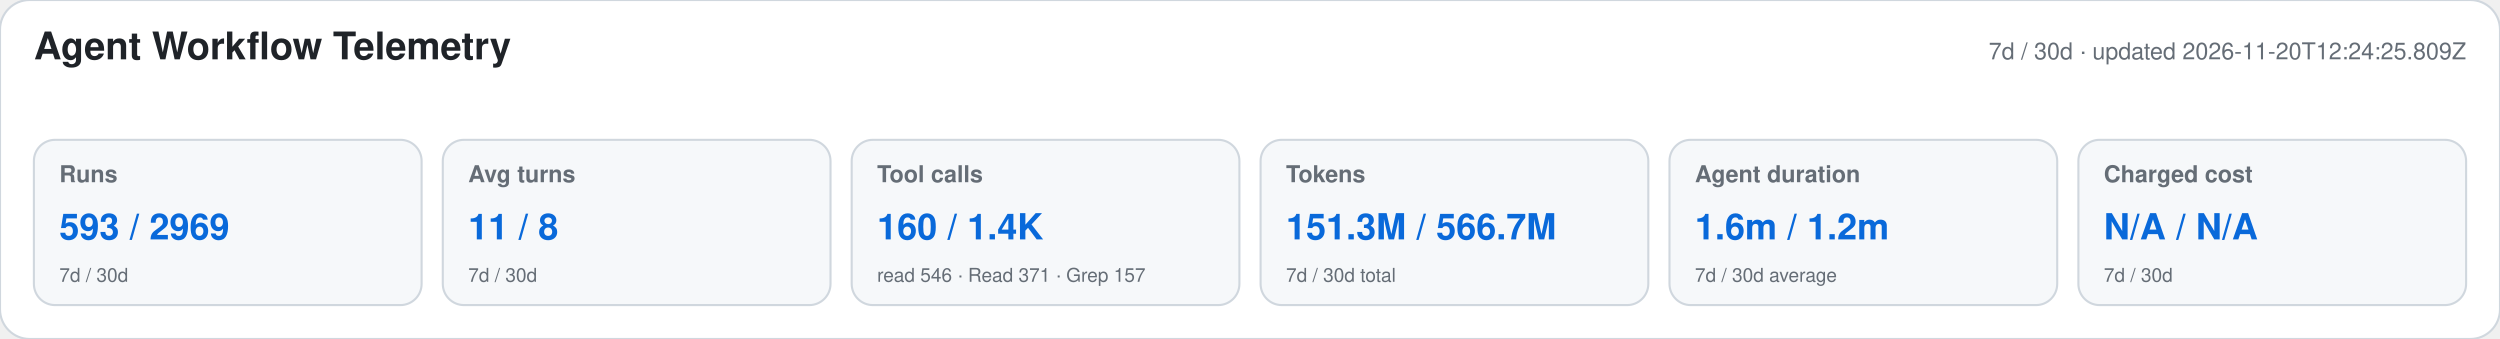
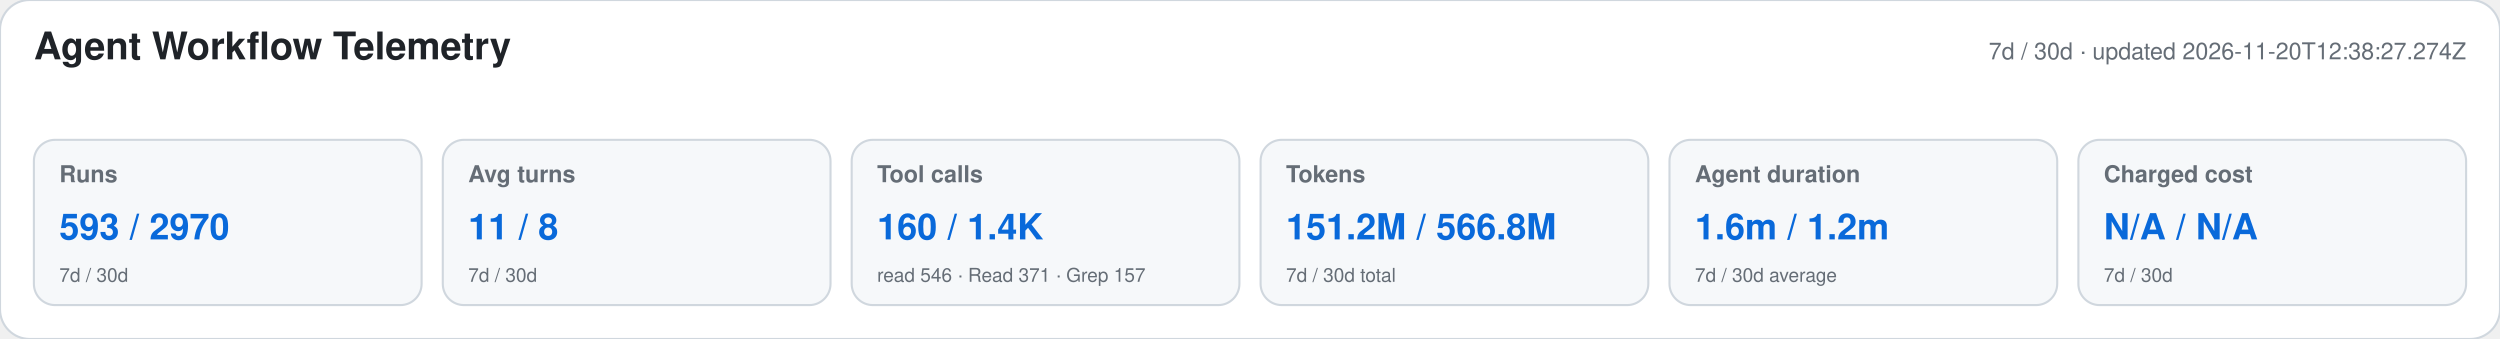
<svg xmlns="http://www.w3.org/2000/svg" width="1180" height="160" viewBox="0 0 1180 160" role="img" aria-labelledby="title desc">
  <style>text{font-family:-apple-system,BlinkMacSystemFont,"Segoe UI",Helvetica,Arial,sans-serif}.heading{font-size:18px;font-weight:650;fill:#1f2328}.meta,.label,.secondary{fill:#656d76}.meta,.label{font-size:11px}.label{font-weight:600}.primary{font-size:17px;font-weight:700;fill:#0969da}.secondary{font-size:9px}</style>
  <rect width="1180" height="160" rx="14" fill="#ffffff" stroke="#d0d7de" />
  <text x="16" y="28" class="heading">Agent Workflow Telemetry</text>
-   <text x="1164" y="28" text-anchor="end" class="meta">7d / 30d · updated 2026-11-20T12:24:25.809Z</text>
+   <text x="1164" y="28" text-anchor="end" class="meta">7d / 30d · updated 2026-11-20T12:38:27.274Z</text>
  <g>
    <rect x="16" y="66" width="183" height="78" rx="10" fill="#f6f8fa" stroke="#d0d7de" />
    <text x="28" y="86" class="label">Runs</text>
-     <text x="28" y="113" class="primary">593 / 2969</text>
+     <text x="28" y="113" class="primary">593 / 2970</text>
    <text x="28" y="133" class="secondary">7d / 30d</text>
  </g>
  <g>
    <rect x="209" y="66" width="183" height="78" rx="10" fill="#f6f8fa" stroke="#d0d7de" />
    <text x="221" y="86" class="label">Avg turns</text>
    <text x="221" y="113" class="primary">11 / 8</text>
    <text x="221" y="133" class="secondary">7d / 30d</text>
  </g>
  <g>
    <rect x="402" y="66" width="183" height="78" rx="10" fill="#f6f8fa" stroke="#d0d7de" />
    <text x="414" y="86" class="label">Tool calls</text>
    <text x="414" y="113" class="primary">160 / 1.4K</text>
    <text x="414" y="133" class="secondary">read 546 · Read 371 · Grep 157</text>
  </g>
  <g>
    <rect x="595" y="66" width="183" height="78" rx="10" fill="#f6f8fa" stroke="#d0d7de" />
    <text x="607" y="86" class="label">Tokens</text>
-     <text x="607" y="113" class="primary">151.3M / 566.7M</text>
+     <text x="607" y="113" class="primary">151.2M / 566.8M</text>
    <text x="607" y="133" class="secondary">7d / 30d total</text>
  </g>
  <g>
    <rect x="788" y="66" width="183" height="78" rx="10" fill="#f6f8fa" stroke="#d0d7de" />
    <text x="800" y="86" class="label">Agent duration</text>
    <text x="800" y="113" class="primary">1.6m / 1.2m</text>
    <text x="800" y="133" class="secondary">7d / 30d average</text>
  </g>
  <g>
    <rect x="981" y="66" width="183" height="78" rx="10" fill="#f6f8fa" stroke="#d0d7de" />
    <text x="993" y="86" class="label">Charged cost</text>
    <text x="993" y="113" class="primary">N/A / N/A</text>
    <text x="993" y="133" class="secondary">7d / 30d</text>
  </g>
</svg>
